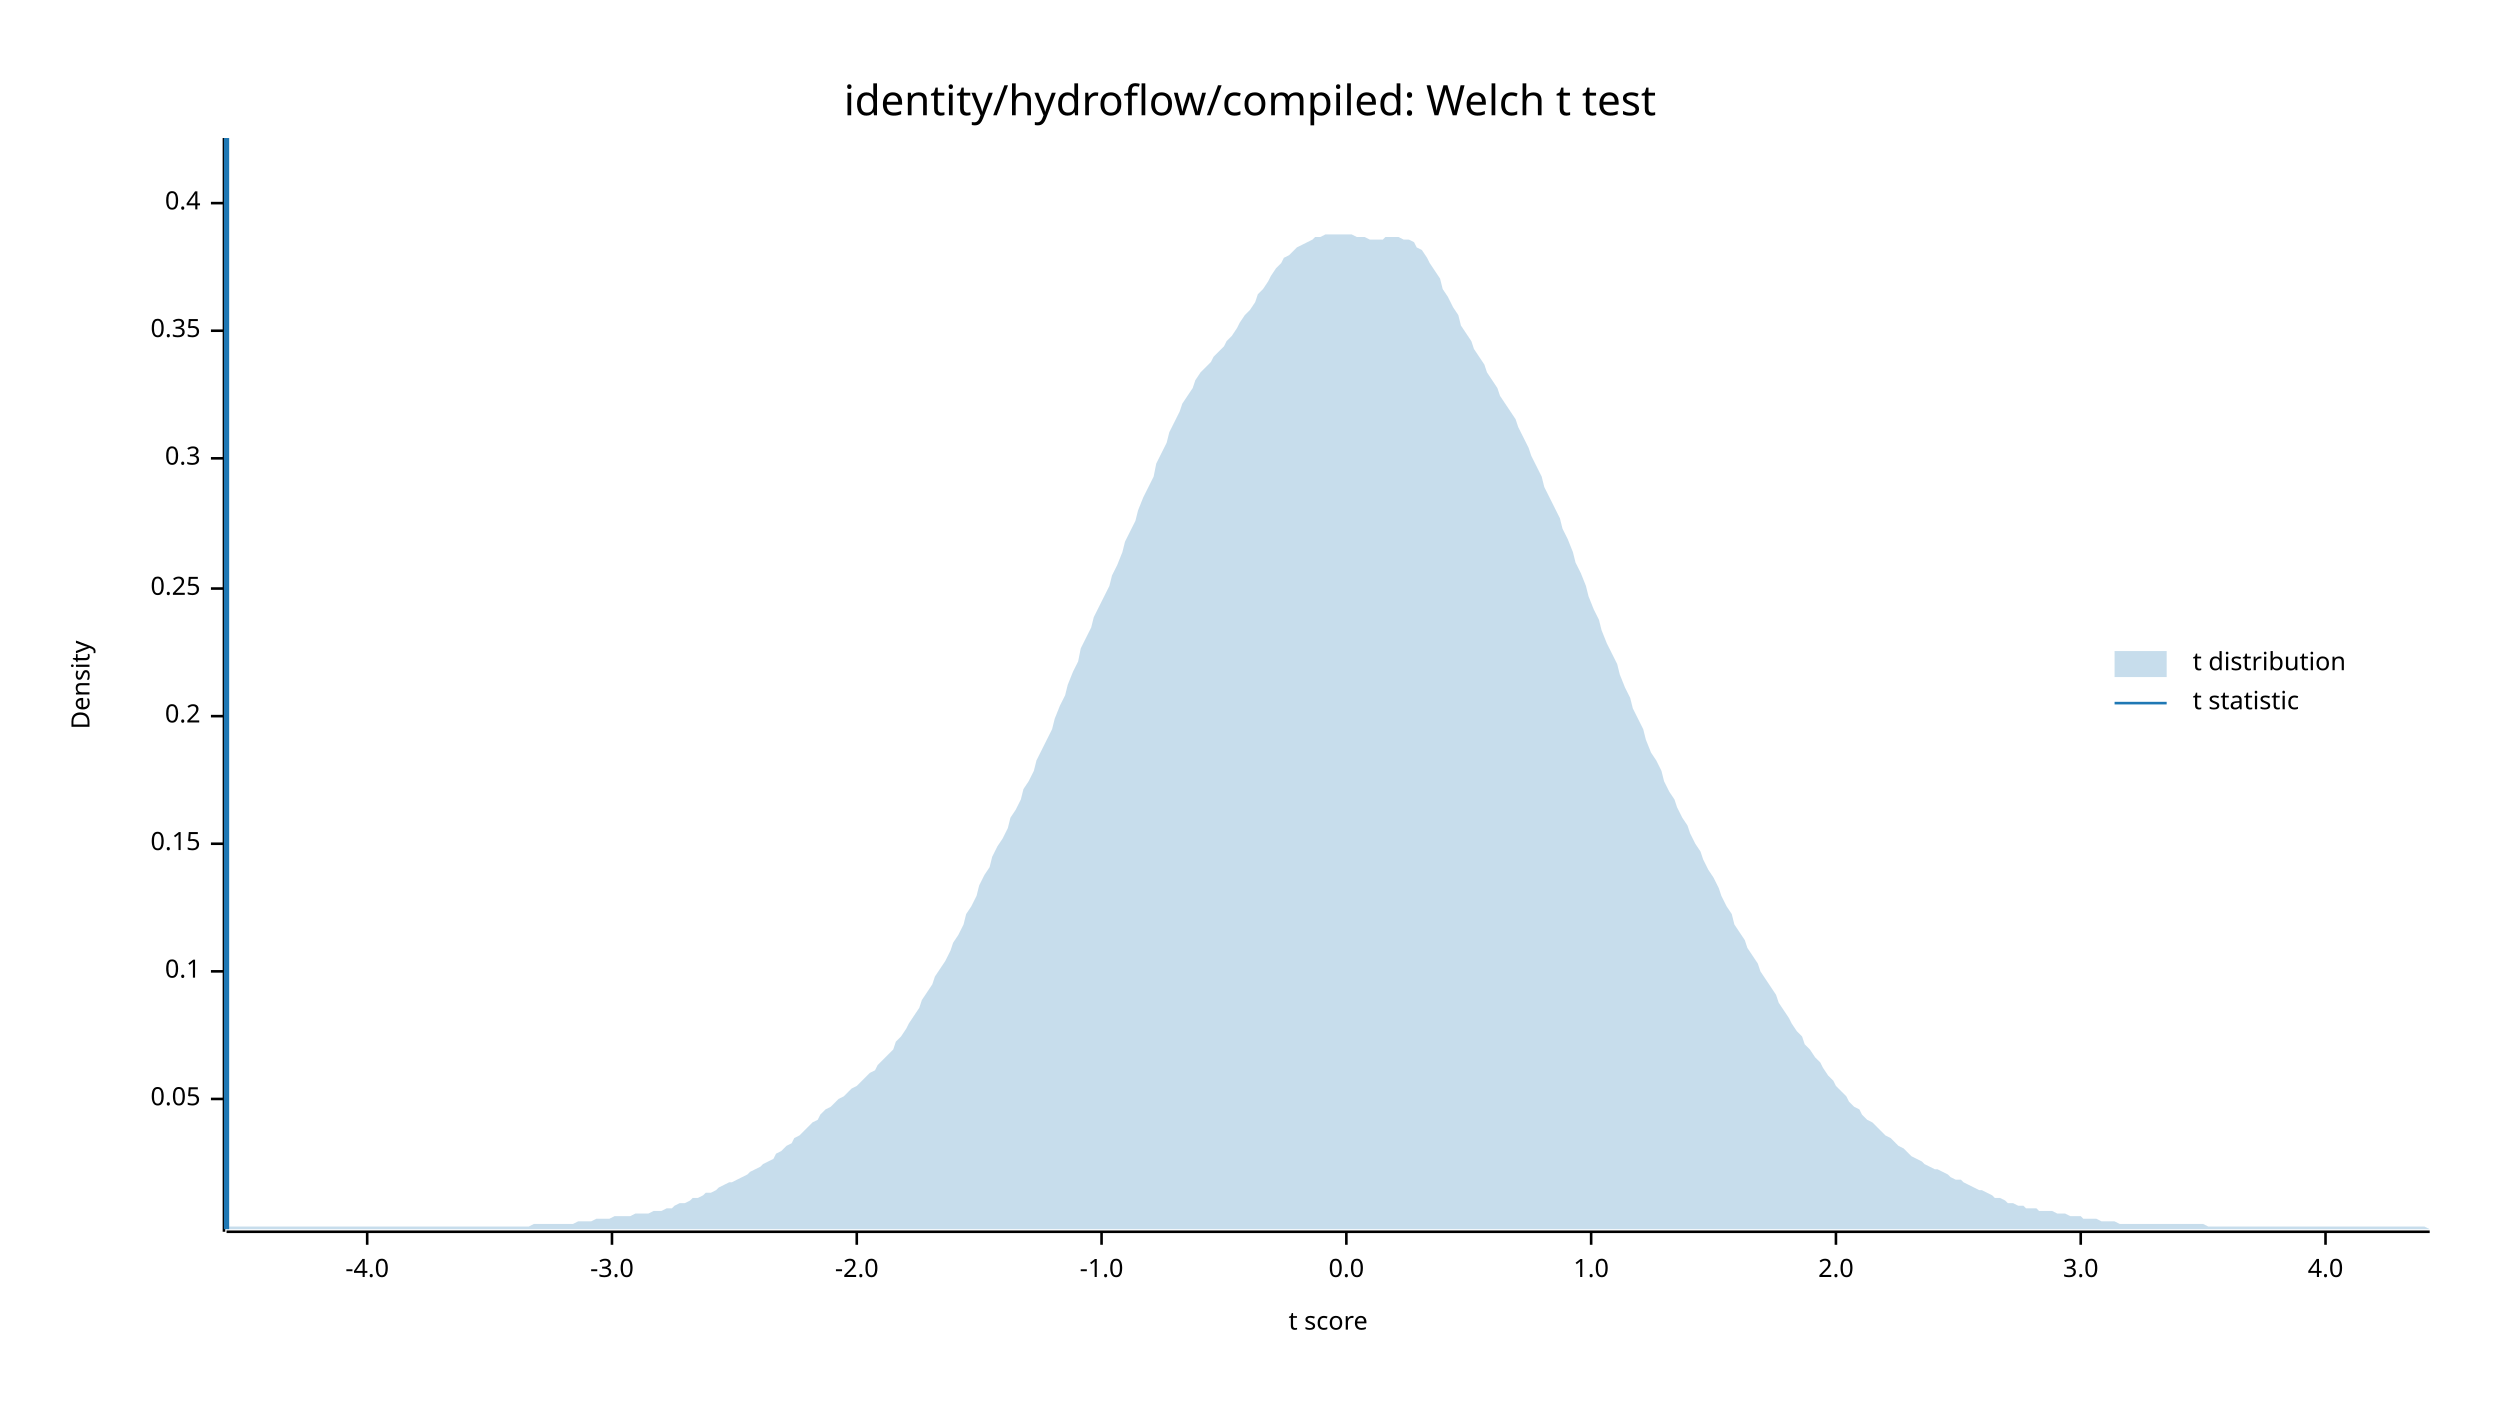
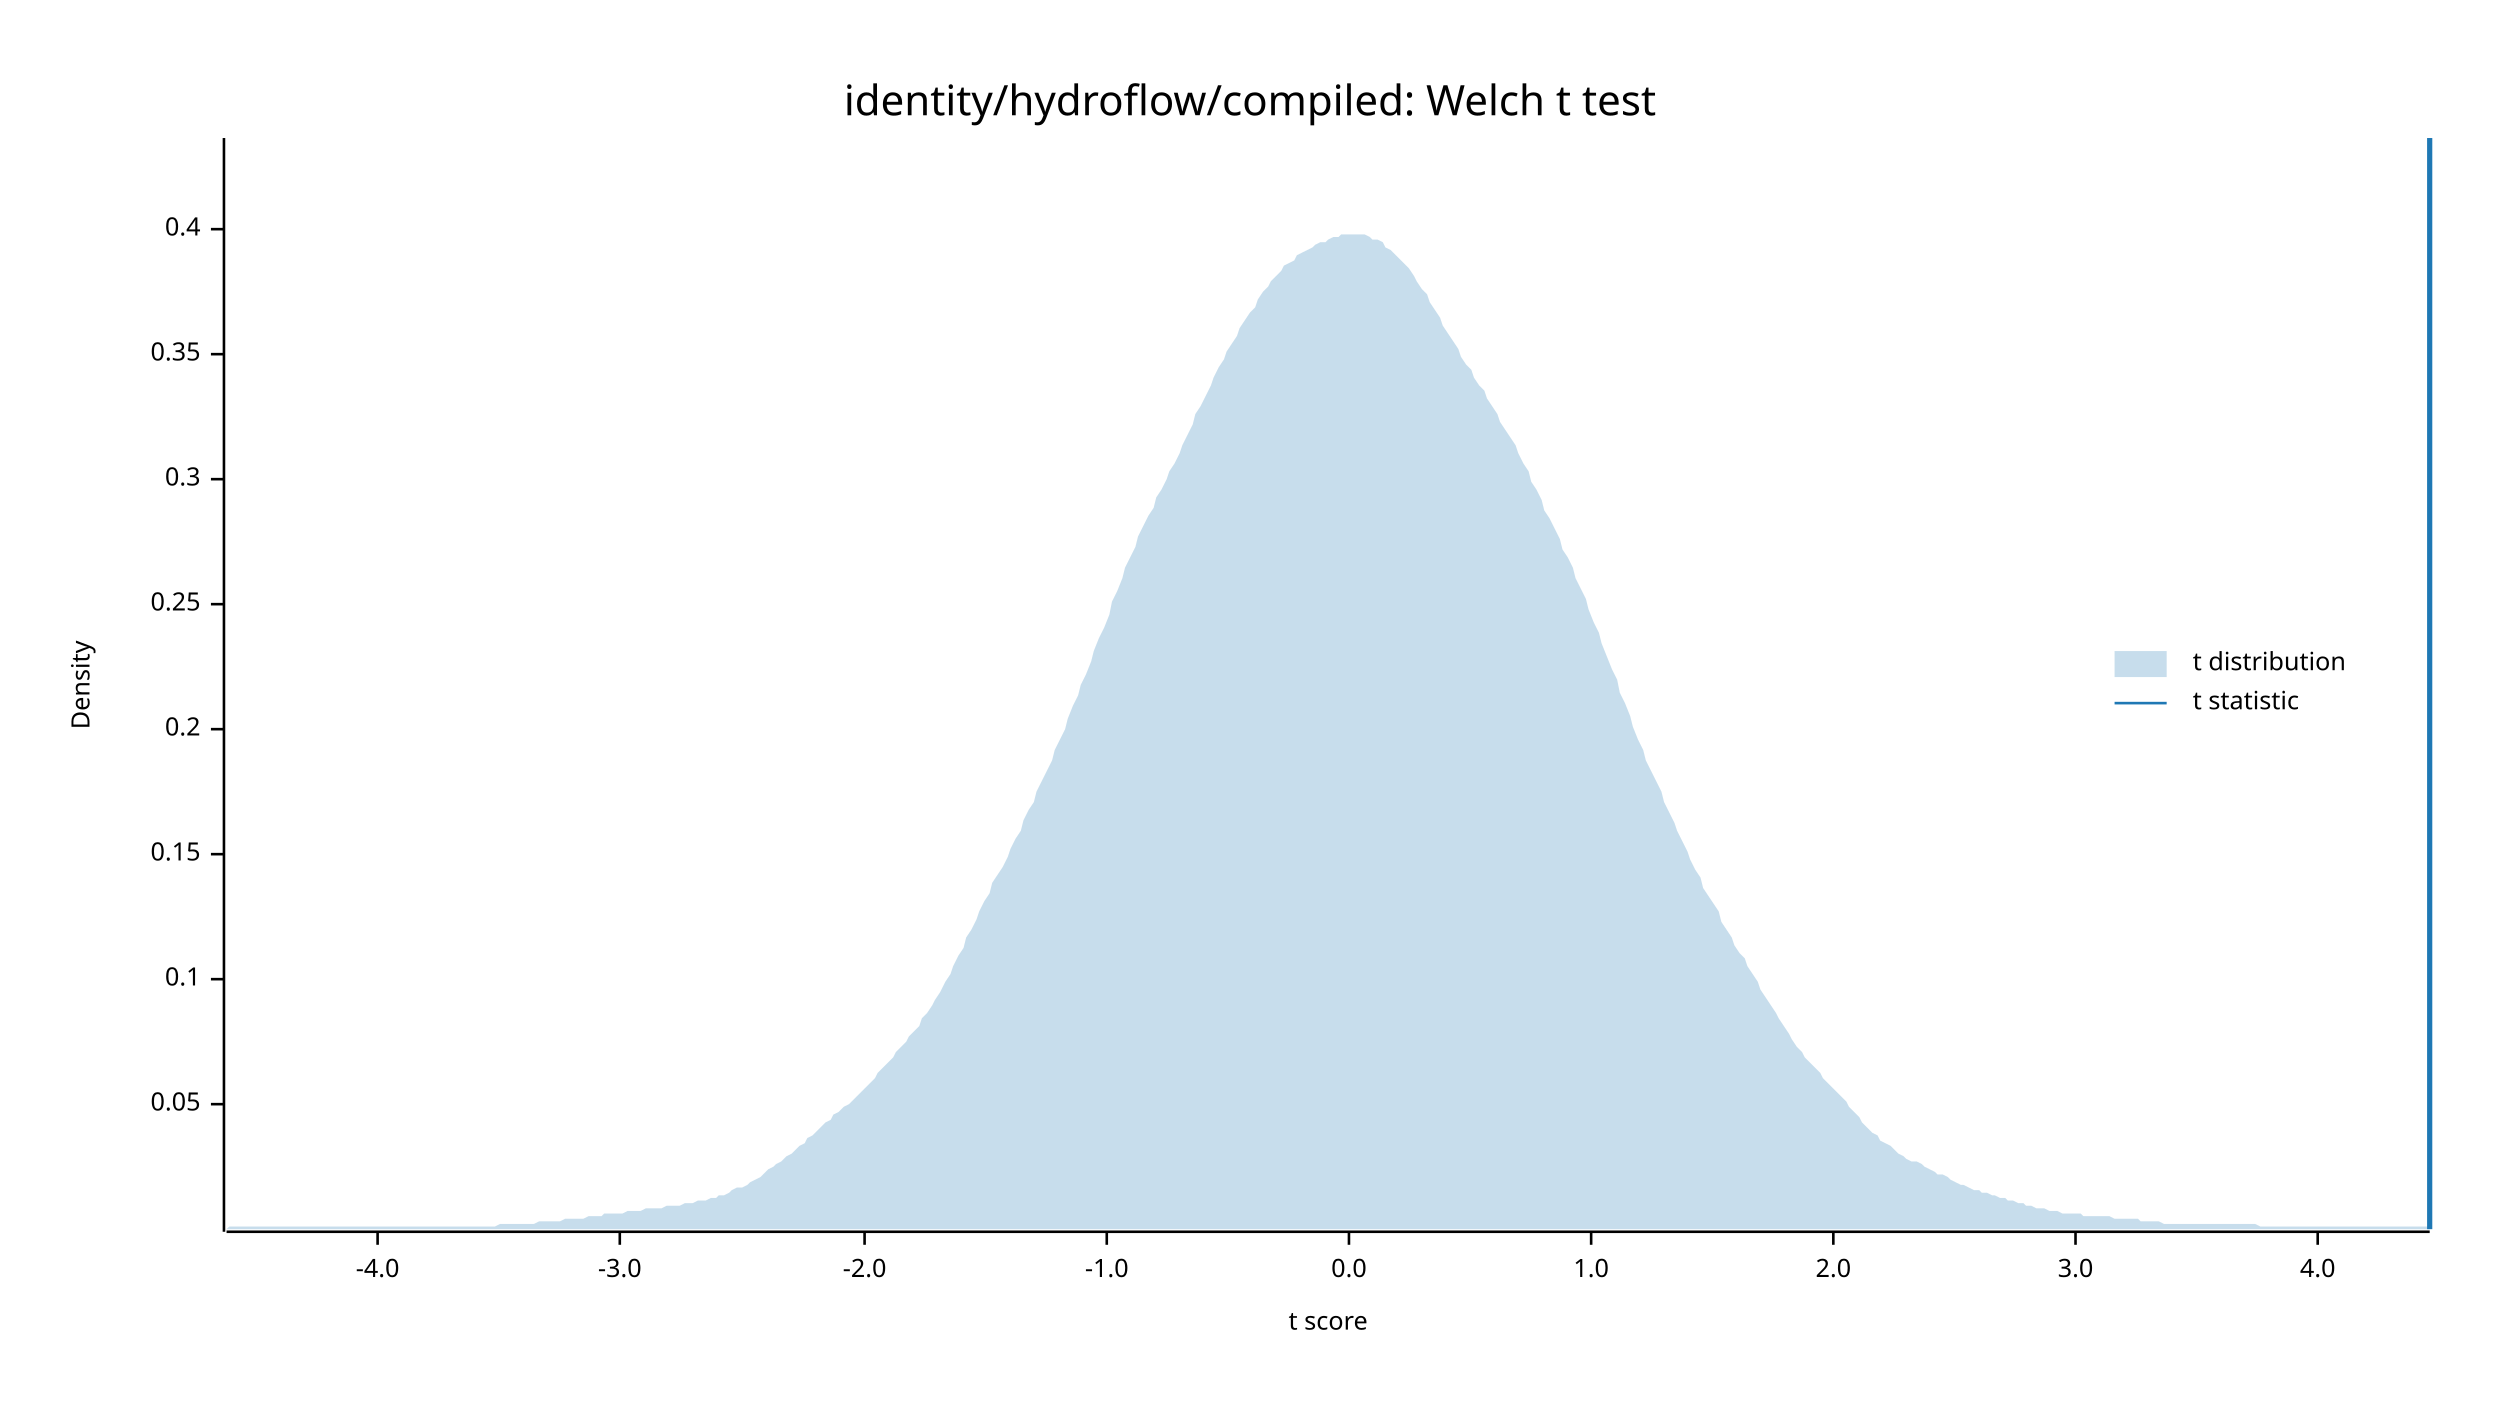
<svg xmlns="http://www.w3.org/2000/svg" width="960" height="540" viewBox="0 0 960 540">
  <text x="480" y="32" dy="0.76em" text-anchor="middle" font-family="sans-serif" font-size="16.129" opacity="1" fill="#000000">
identity/hydroflow/compiled: Welch t test
</text>
  <text x="27" y="263" dy="0.76em" text-anchor="middle" font-family="sans-serif" font-size="9.677" opacity="1" fill="#000000" transform="rotate(270, 27, 263)">
Density
</text>
  <text x="510" y="513" dy="-0.5ex" text-anchor="middle" font-family="sans-serif" font-size="9.677" opacity="1" fill="#000000">
t score
</text>
  <polyline fill="none" opacity="1" stroke="#000000" stroke-width="1" points="86,53 86,473 " />
-   <text x="77" y="422" dy="0.5ex" text-anchor="end" font-family="sans-serif" font-size="9.677" opacity="1" fill="#000000">
+   <text x="77" y="424" dy="0.5ex" text-anchor="end" font-family="sans-serif" font-size="9.677" opacity="1" fill="#000000">
0.05
</text>
-   <polyline fill="none" opacity="1" stroke="#000000" stroke-width="1" points="81,422 86,422 " />
-   <text x="77" y="373" dy="0.5ex" text-anchor="end" font-family="sans-serif" font-size="9.677" opacity="1" fill="#000000">
+   <polyline fill="none" opacity="1" stroke="#000000" stroke-width="1" points="81,424 86,424 " />
+   <text x="77" y="376" dy="0.5ex" text-anchor="end" font-family="sans-serif" font-size="9.677" opacity="1" fill="#000000">
0.1
</text>
-   <polyline fill="none" opacity="1" stroke="#000000" stroke-width="1" points="81,373 86,373 " />
-   <text x="77" y="324" dy="0.5ex" text-anchor="end" font-family="sans-serif" font-size="9.677" opacity="1" fill="#000000">
+   <polyline fill="none" opacity="1" stroke="#000000" stroke-width="1" points="81,376 86,376 " />
+   <text x="77" y="328" dy="0.5ex" text-anchor="end" font-family="sans-serif" font-size="9.677" opacity="1" fill="#000000">
0.15
</text>
-   <polyline fill="none" opacity="1" stroke="#000000" stroke-width="1" points="81,324 86,324 " />
-   <text x="77" y="275" dy="0.5ex" text-anchor="end" font-family="sans-serif" font-size="9.677" opacity="1" fill="#000000">
+   <polyline fill="none" opacity="1" stroke="#000000" stroke-width="1" points="81,328 86,328 " />
+   <text x="77" y="280" dy="0.5ex" text-anchor="end" font-family="sans-serif" font-size="9.677" opacity="1" fill="#000000">
0.2
</text>
-   <polyline fill="none" opacity="1" stroke="#000000" stroke-width="1" points="81,275 86,275 " />
-   <text x="77" y="226" dy="0.5ex" text-anchor="end" font-family="sans-serif" font-size="9.677" opacity="1" fill="#000000">
+   <polyline fill="none" opacity="1" stroke="#000000" stroke-width="1" points="81,280 86,280 " />
+   <text x="77" y="232" dy="0.5ex" text-anchor="end" font-family="sans-serif" font-size="9.677" opacity="1" fill="#000000">
0.25
</text>
-   <polyline fill="none" opacity="1" stroke="#000000" stroke-width="1" points="81,226 86,226 " />
-   <text x="77" y="176" dy="0.5ex" text-anchor="end" font-family="sans-serif" font-size="9.677" opacity="1" fill="#000000">
+   <polyline fill="none" opacity="1" stroke="#000000" stroke-width="1" points="81,232 86,232 " />
+   <text x="77" y="184" dy="0.5ex" text-anchor="end" font-family="sans-serif" font-size="9.677" opacity="1" fill="#000000">
0.3
</text>
-   <polyline fill="none" opacity="1" stroke="#000000" stroke-width="1" points="81,176 86,176 " />
-   <text x="77" y="127" dy="0.5ex" text-anchor="end" font-family="sans-serif" font-size="9.677" opacity="1" fill="#000000">
+   <polyline fill="none" opacity="1" stroke="#000000" stroke-width="1" points="81,184 86,184 " />
+   <text x="77" y="136" dy="0.5ex" text-anchor="end" font-family="sans-serif" font-size="9.677" opacity="1" fill="#000000">
0.35
</text>
-   <polyline fill="none" opacity="1" stroke="#000000" stroke-width="1" points="81,127 86,127 " />
-   <text x="77" y="78" dy="0.5ex" text-anchor="end" font-family="sans-serif" font-size="9.677" opacity="1" fill="#000000">
+   <polyline fill="none" opacity="1" stroke="#000000" stroke-width="1" points="81,136 86,136 " />
+   <text x="77" y="88" dy="0.5ex" text-anchor="end" font-family="sans-serif" font-size="9.677" opacity="1" fill="#000000">
0.4
</text>
-   <polyline fill="none" opacity="1" stroke="#000000" stroke-width="1" points="81,78 86,78 " />
+   <polyline fill="none" opacity="1" stroke="#000000" stroke-width="1" points="81,88 86,88 " />
  <polyline fill="none" opacity="1" stroke="#000000" stroke-width="1" points="87,473 933,473 " />
-   <text x="141" y="483" dy="0.76em" text-anchor="middle" font-family="sans-serif" font-size="9.677" opacity="1" fill="#000000">
+   <text x="145" y="483" dy="0.76em" text-anchor="middle" font-family="sans-serif" font-size="9.677" opacity="1" fill="#000000">
-4.0
</text>
-   <polyline fill="none" opacity="1" stroke="#000000" stroke-width="1" points="141,473 141,478 " />
-   <text x="235" y="483" dy="0.76em" text-anchor="middle" font-family="sans-serif" font-size="9.677" opacity="1" fill="#000000">
+   <polyline fill="none" opacity="1" stroke="#000000" stroke-width="1" points="145,473 145,478 " />
+   <text x="238" y="483" dy="0.76em" text-anchor="middle" font-family="sans-serif" font-size="9.677" opacity="1" fill="#000000">
-3.0
</text>
-   <polyline fill="none" opacity="1" stroke="#000000" stroke-width="1" points="235,473 235,478 " />
-   <text x="329" y="483" dy="0.76em" text-anchor="middle" font-family="sans-serif" font-size="9.677" opacity="1" fill="#000000">
+   <polyline fill="none" opacity="1" stroke="#000000" stroke-width="1" points="238,473 238,478 " />
+   <text x="332" y="483" dy="0.76em" text-anchor="middle" font-family="sans-serif" font-size="9.677" opacity="1" fill="#000000">
-2.0
</text>
-   <polyline fill="none" opacity="1" stroke="#000000" stroke-width="1" points="329,473 329,478 " />
-   <text x="423" y="483" dy="0.76em" text-anchor="middle" font-family="sans-serif" font-size="9.677" opacity="1" fill="#000000">
+   <polyline fill="none" opacity="1" stroke="#000000" stroke-width="1" points="332,473 332,478 " />
+   <text x="425" y="483" dy="0.76em" text-anchor="middle" font-family="sans-serif" font-size="9.677" opacity="1" fill="#000000">
-1.0
</text>
-   <polyline fill="none" opacity="1" stroke="#000000" stroke-width="1" points="423,473 423,478 " />
-   <text x="517" y="483" dy="0.76em" text-anchor="middle" font-family="sans-serif" font-size="9.677" opacity="1" fill="#000000">
+   <polyline fill="none" opacity="1" stroke="#000000" stroke-width="1" points="425,473 425,478 " />
+   <text x="518" y="483" dy="0.76em" text-anchor="middle" font-family="sans-serif" font-size="9.677" opacity="1" fill="#000000">
0.0
</text>
-   <polyline fill="none" opacity="1" stroke="#000000" stroke-width="1" points="517,473 517,478 " />
+   <polyline fill="none" opacity="1" stroke="#000000" stroke-width="1" points="518,473 518,478 " />
  <text x="611" y="483" dy="0.76em" text-anchor="middle" font-family="sans-serif" font-size="9.677" opacity="1" fill="#000000">
1.0
</text>
  <polyline fill="none" opacity="1" stroke="#000000" stroke-width="1" points="611,473 611,478 " />
-   <text x="705" y="483" dy="0.76em" text-anchor="middle" font-family="sans-serif" font-size="9.677" opacity="1" fill="#000000">
+   <text x="704" y="483" dy="0.76em" text-anchor="middle" font-family="sans-serif" font-size="9.677" opacity="1" fill="#000000">
2.0
</text>
-   <polyline fill="none" opacity="1" stroke="#000000" stroke-width="1" points="705,473 705,478 " />
-   <text x="799" y="483" dy="0.76em" text-anchor="middle" font-family="sans-serif" font-size="9.677" opacity="1" fill="#000000">
+   <polyline fill="none" opacity="1" stroke="#000000" stroke-width="1" points="704,473 704,478 " />
+   <text x="797" y="483" dy="0.76em" text-anchor="middle" font-family="sans-serif" font-size="9.677" opacity="1" fill="#000000">
3.0
</text>
-   <polyline fill="none" opacity="1" stroke="#000000" stroke-width="1" points="799,473 799,478 " />
-   <text x="893" y="483" dy="0.76em" text-anchor="middle" font-family="sans-serif" font-size="9.677" opacity="1" fill="#000000">
+   <polyline fill="none" opacity="1" stroke="#000000" stroke-width="1" points="797,473 797,478 " />
+   <text x="890" y="483" dy="0.76em" text-anchor="middle" font-family="sans-serif" font-size="9.677" opacity="1" fill="#000000">
4.0
</text>
-   <polyline fill="none" opacity="1" stroke="#000000" stroke-width="1" points="893,473 893,478 " />
-   <polygon opacity="0.25" fill="#1F78B4" points="87,472 88,471 90,471 92,471 93,471 95,471 97,471 98,471 100,471 102,471 103,471 105,471 107,471 109,471 110,471 112,471 114,471 115,471 117,471 119,471 120,471 122,471 124,471 125,471 127,471 129,471 131,471 132,471 134,471 136,471 137,471 139,471 141,471 142,471 144,471 146,471 148,471 149,471 151,471 153,471 154,471 156,471 158,471 159,471 161,471 163,471 164,471 166,471 168,471 170,471 171,471 173,471 175,471 176,471 178,471 180,471 181,471 183,471 185,471 187,471 188,471 190,471 192,471 193,471 195,471 197,471 198,471 200,471 202,471 203,471 205,470 207,470 209,470 210,470 212,470 214,470 215,470 217,470 219,470 220,470 222,469 224,469 226,469 227,469 229,468 231,468 232,468 234,468 236,467 237,467 239,467 241,467 242,467 244,466 246,466 248,466 249,466 251,465 253,465 254,465 256,464 258,464 259,463 261,462 263,462 265,461 266,460 268,460 270,459 271,458 273,458 275,457 276,456 278,455 280,454 281,454 283,453 285,452 287,451 288,450 290,449 292,448 293,447 295,446 297,445 298,443 300,442 302,440 304,439 305,437 307,436 309,434 310,433 312,431 314,430 315,428 317,426 319,425 320,424 322,422 324,421 326,419 327,418 329,417 331,415 332,414 334,412 336,411 337,409 339,407 341,405 343,403 344,400 346,398 348,395 349,393 351,390 353,387 354,384 356,381 358,378 359,375 361,372 363,369 365,365 366,362 368,359 370,355 371,351 373,348 375,344 376,340 378,336 380,333 381,329 383,325 385,322 387,318 388,314 390,311 392,307 393,303 395,300 397,296 398,292 400,288 402,284 404,280 405,276 407,271 409,267 410,263 412,258 414,254 415,249 417,245 419,241 420,237 422,233 424,229 426,225 427,221 429,217 431,212 432,208 434,204 436,200 437,196 439,191 441,187 443,183 444,178 446,174 448,170 449,166 451,162 453,158 454,155 456,152 458,149 459,146 461,143 463,141 465,139 466,137 468,135 470,133 471,131 473,129 475,126 476,124 478,121 480,119 482,116 483,113 485,111 487,108 488,106 490,103 492,101 493,99 495,98 497,96 498,95 500,94 502,93 504,92 505,91 507,91 509,90 510,90 512,90 514,90 515,90 517,90 519,90 521,91 522,91 524,91 526,92 527,92 529,92 531,92 532,91 534,91 536,91 537,91 539,92 541,92 543,93 544,95 546,96 548,99 549,101 551,104 553,107 554,111 556,114 558,118 560,121 561,125 563,128 565,131 566,134 568,137 570,140 571,143 573,146 575,149 576,152 578,155 580,158 582,161 583,164 585,168 587,172 588,175 590,179 592,183 593,187 595,191 597,195 599,199 600,203 602,207 604,212 605,216 607,220 609,225 610,229 612,234 614,238 615,242 617,247 619,251 621,255 622,259 624,264 626,268 627,272 629,276 631,280 632,284 634,289 636,292 638,296 639,300 641,304 643,307 644,310 646,314 648,317 649,320 651,324 653,327 654,330 656,334 658,337 660,341 661,344 663,348 665,351 666,355 668,358 670,361 671,364 673,367 675,370 676,373 678,376 680,379 682,382 683,385 685,388 687,391 688,393 690,396 692,398 693,401 695,403 697,406 699,408 700,410 702,413 704,415 705,417 707,419 709,421 710,423 712,425 714,426 715,428 717,430 719,431 721,433 722,434 724,436 726,437 727,438 729,440 731,441 732,442 734,444 736,445 738,446 739,447 741,448 743,449 744,449 746,450 748,451 749,452 751,453 753,453 754,454 756,455 758,456 760,457 761,457 763,458 765,459 766,460 768,460 770,461 771,462 773,462 775,463 777,463 778,464 780,464 782,464 783,465 785,465 787,465 788,465 790,466 792,466 793,466 795,467 797,467 799,467 800,468 802,468 804,468 805,468 807,469 809,469 810,469 812,469 814,470 816,470 817,470 819,470 821,470 822,470 824,470 826,470 827,470 829,470 831,470 832,470 834,470 836,470 838,470 839,470 841,470 843,470 844,470 846,470 848,471 849,471 851,471 853,471 855,471 856,471 858,471 860,471 861,471 863,471 865,471 866,471 868,471 870,471 871,471 873,471 875,471 877,471 878,471 880,471 882,471 883,471 885,471 887,471 888,471 890,471 892,471 894,471 895,471 897,471 899,471 900,471 902,471 904,471 905,471 907,471 909,471 910,471 912,471 914,471 916,471 917,471 919,471 921,471 922,471 924,471 926,471 927,471 929,471 931,471 933,472 933,472 87,472 " />
-   <polyline fill="none" opacity="1" stroke="#1F78B4" stroke-width="2" points="87,472 87,53 " />
+   <polyline fill="none" opacity="1" stroke="#000000" stroke-width="1" points="890,473 890,478 " />
+   <polygon opacity="0.25" fill="#1F78B4" points="87,472 88,471 90,471 92,471 93,471 95,471 97,471 98,471 100,471 102,471 103,471 105,471 107,471 109,471 110,471 112,471 114,471 115,471 117,471 119,471 120,471 122,471 124,471 125,471 127,471 129,471 131,471 132,471 134,471 136,471 137,471 139,471 141,471 142,471 144,471 146,471 148,471 149,471 151,471 153,471 154,471 156,471 158,471 159,471 161,471 163,471 164,471 166,471 168,471 170,471 171,471 173,471 175,471 176,471 178,471 180,471 181,471 183,471 185,471 187,471 188,471 190,471 192,470 193,470 195,470 197,470 198,470 200,470 202,470 203,470 205,470 207,469 209,469 210,469 212,469 214,469 215,469 217,468 219,468 220,468 222,468 224,468 226,467 227,467 229,467 231,467 232,466 234,466 236,466 237,466 239,466 241,465 242,465 244,465 246,465 248,464 249,464 251,464 253,464 254,464 256,463 258,463 259,463 261,463 263,462 265,462 266,462 268,461 270,461 271,461 273,460 275,460 276,459 278,459 280,458 281,457 283,456 285,456 287,455 288,454 290,453 292,452 293,451 295,449 297,448 298,447 300,446 302,444 304,443 305,442 307,440 309,439 310,437 312,436 314,434 315,433 317,431 319,430 320,428 322,427 324,425 326,424 327,423 329,421 331,419 332,418 334,416 336,414 337,412 339,410 341,408 343,406 344,404 346,402 348,400 349,398 351,396 353,394 354,391 356,389 358,386 359,384 361,381 363,377 365,374 366,371 368,367 370,364 371,360 373,357 375,353 376,350 378,346 380,343 381,339 383,336 385,333 387,329 388,326 390,322 392,319 393,315 395,311 397,308 398,304 400,300 402,296 404,292 405,288 407,284 409,280 410,276 412,271 414,267 415,263 417,259 419,254 420,250 422,245 424,241 426,236 427,231 429,227 431,222 432,218 434,214 436,210 437,206 439,202 441,198 443,195 444,191 446,188 448,184 449,181 451,178 453,174 454,171 456,167 458,163 459,159 461,156 463,152 465,148 466,145 468,141 470,138 471,135 473,132 475,129 476,126 478,123 480,120 482,118 483,115 485,112 487,110 488,108 490,106 492,104 493,102 495,101 497,100 498,98 500,97 502,96 504,95 505,94 507,93 509,93 510,92 512,91 514,91 515,90 517,90 519,90 521,90 522,90 524,90 526,91 527,92 529,92 531,93 532,95 534,96 536,98 537,99 539,101 541,103 543,106 544,108 546,111 548,113 549,116 551,119 553,122 554,125 556,128 558,131 560,134 561,137 563,140 565,142 566,145 568,148 570,150 571,153 573,156 575,159 576,162 578,165 580,168 582,171 583,174 585,178 587,181 588,185 590,188 592,192 593,196 595,199 597,203 599,207 600,211 602,214 604,218 605,222 607,226 609,230 610,234 612,239 614,243 615,247 617,252 619,257 621,261 622,266 624,270 626,275 627,279 629,284 631,288 632,292 634,296 636,300 638,304 639,308 641,312 643,316 644,319 646,323 648,327 649,330 651,334 653,337 654,341 656,344 658,347 660,350 661,354 663,357 665,360 666,363 668,366 670,368 671,371 673,374 675,377 676,380 678,383 680,386 682,389 683,391 685,394 687,397 688,399 690,402 692,404 693,406 695,408 697,410 699,412 700,414 702,416 704,418 705,419 707,421 709,423 710,425 712,427 714,429 715,431 717,433 719,435 721,436 722,438 724,439 726,440 727,441 729,443 731,444 732,445 734,446 736,446 738,447 739,448 741,449 743,450 744,451 746,451 748,452 749,453 751,454 753,455 754,455 756,456 758,457 760,457 761,458 763,458 765,459 766,459 768,460 770,460 771,461 773,461 775,462 777,462 778,463 780,463 782,464 783,464 785,464 787,465 788,465 790,465 792,466 793,466 795,466 797,466 799,466 800,467 802,467 804,467 805,467 807,467 809,467 810,467 812,468 814,468 816,468 817,468 819,468 821,468 822,469 824,469 826,469 827,469 829,469 831,470 832,470 834,470 836,470 838,470 839,470 841,470 843,470 844,470 846,470 848,470 849,470 851,470 853,470 855,470 856,470 858,470 860,470 861,470 863,470 865,470 866,470 868,471 870,471 871,471 873,471 875,471 877,471 878,471 880,471 882,471 883,471 885,471 887,471 888,471 890,471 892,471 894,471 895,471 897,471 899,471 900,471 902,471 904,471 905,471 907,471 909,471 910,471 912,471 914,471 916,471 917,471 919,471 921,471 922,471 924,471 926,471 927,471 929,471 931,471 933,471 933,472 87,472 " />
+   <polyline fill="none" opacity="1" stroke="#1F78B4" stroke-width="2" points="933,472 933,53 " />
  <text x="842" y="250" dy="0.76em" text-anchor="start" font-family="sans-serif" font-size="9.677" opacity="1" fill="#000000">
t distribution
</text>
  <text x="842" y="265" dy="0.76em" text-anchor="start" font-family="sans-serif" font-size="9.677" opacity="1" fill="#000000">
t statistic
</text>
  <rect x="812" y="250" width="20" height="10" opacity="0.25" fill="#1F78B4" stroke="none" />
  <polyline fill="none" opacity="1" stroke="#1F78B4" stroke-width="1" points="812,270 832,270 " />
</svg>
